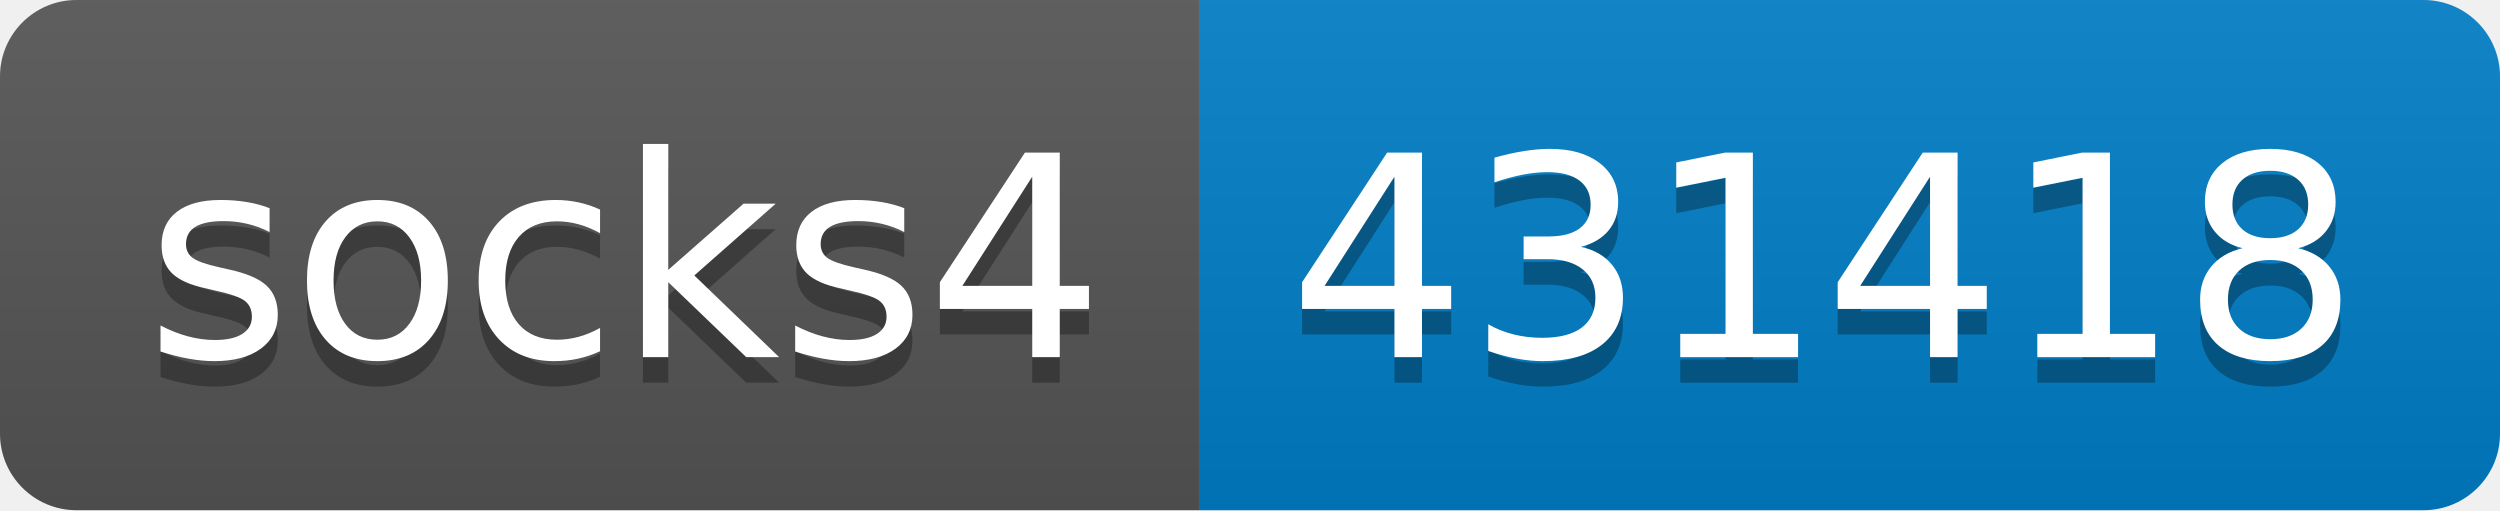
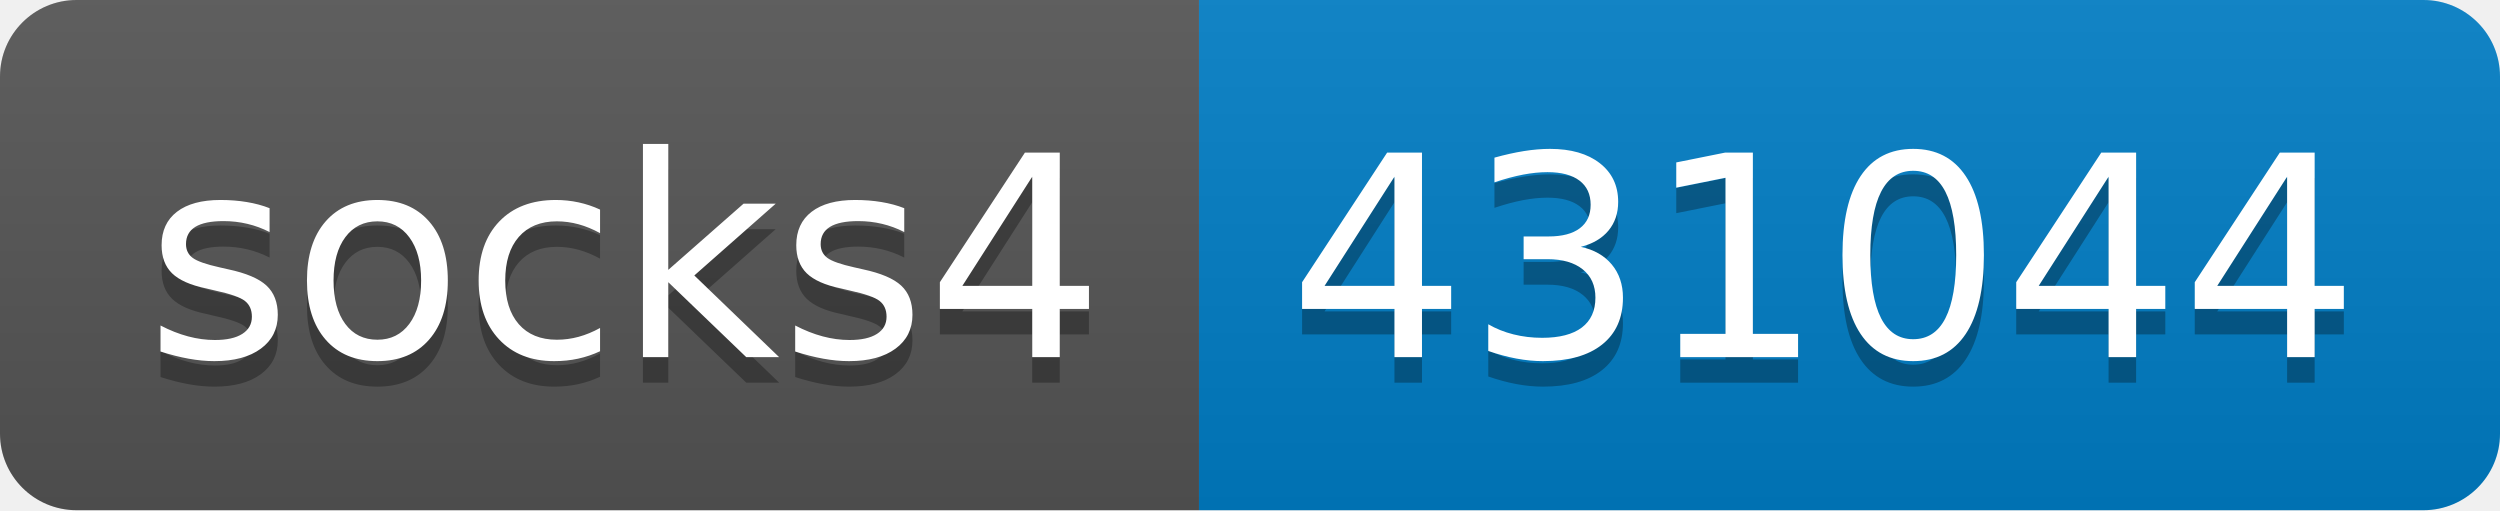
- <svg xmlns="http://www.w3.org/2000/svg" width="98" height="20" role="img" aria-label="socks4: 431418">
+ <svg xmlns="http://www.w3.org/2000/svg" width="98" height="20" role="img" aria-label="socks4: 431044">
  <linearGradient id="s" x2="0" y2="100%">
    <stop offset="0" stop-color="#bbb" stop-opacity=".1" />
    <stop offset="1" stop-opacity=".1" />
  </linearGradient>
  <clipPath id="r">
    <rect width="98" height="20" rx="3" fill="#fff" />
  </clipPath>
  <g clip-path="url(#r)">
    <rect width="47" height="20" fill="#555" />
    <rect x="47" width="51" height="20" fill="#007ec6" />
    <rect width="98" height="20" fill="url(#s)" />
  </g>
  <g fill="#fff" text-anchor="middle" font-family="Verdana,Geneva,DejaVu Sans,sans-serif" text-rendering="geometricPrecision" font-size="110">
    <text aria-hidden="true" x="245" y="150" fill="#010101" fill-opacity=".3" transform="scale(.1)" textLength="370">socks4</text>
    <text x="245" y="140" transform="scale(.1)" fill="#fff" textLength="370">socks4</text>
-     <text aria-hidden="true" x="715" y="150" fill="#010101" fill-opacity=".3" transform="scale(.1)" textLength="410">431418</text>
-     <text x="715" y="140" transform="scale(.1)" fill="#fff" textLength="410">431418</text>
+     <text aria-hidden="true" x="715" y="150" fill="#010101" fill-opacity=".3" transform="scale(.1)" textLength="410">431044</text>
+     <text x="715" y="140" transform="scale(.1)" fill="#fff" textLength="410">431044</text>
  </g>
</svg>
